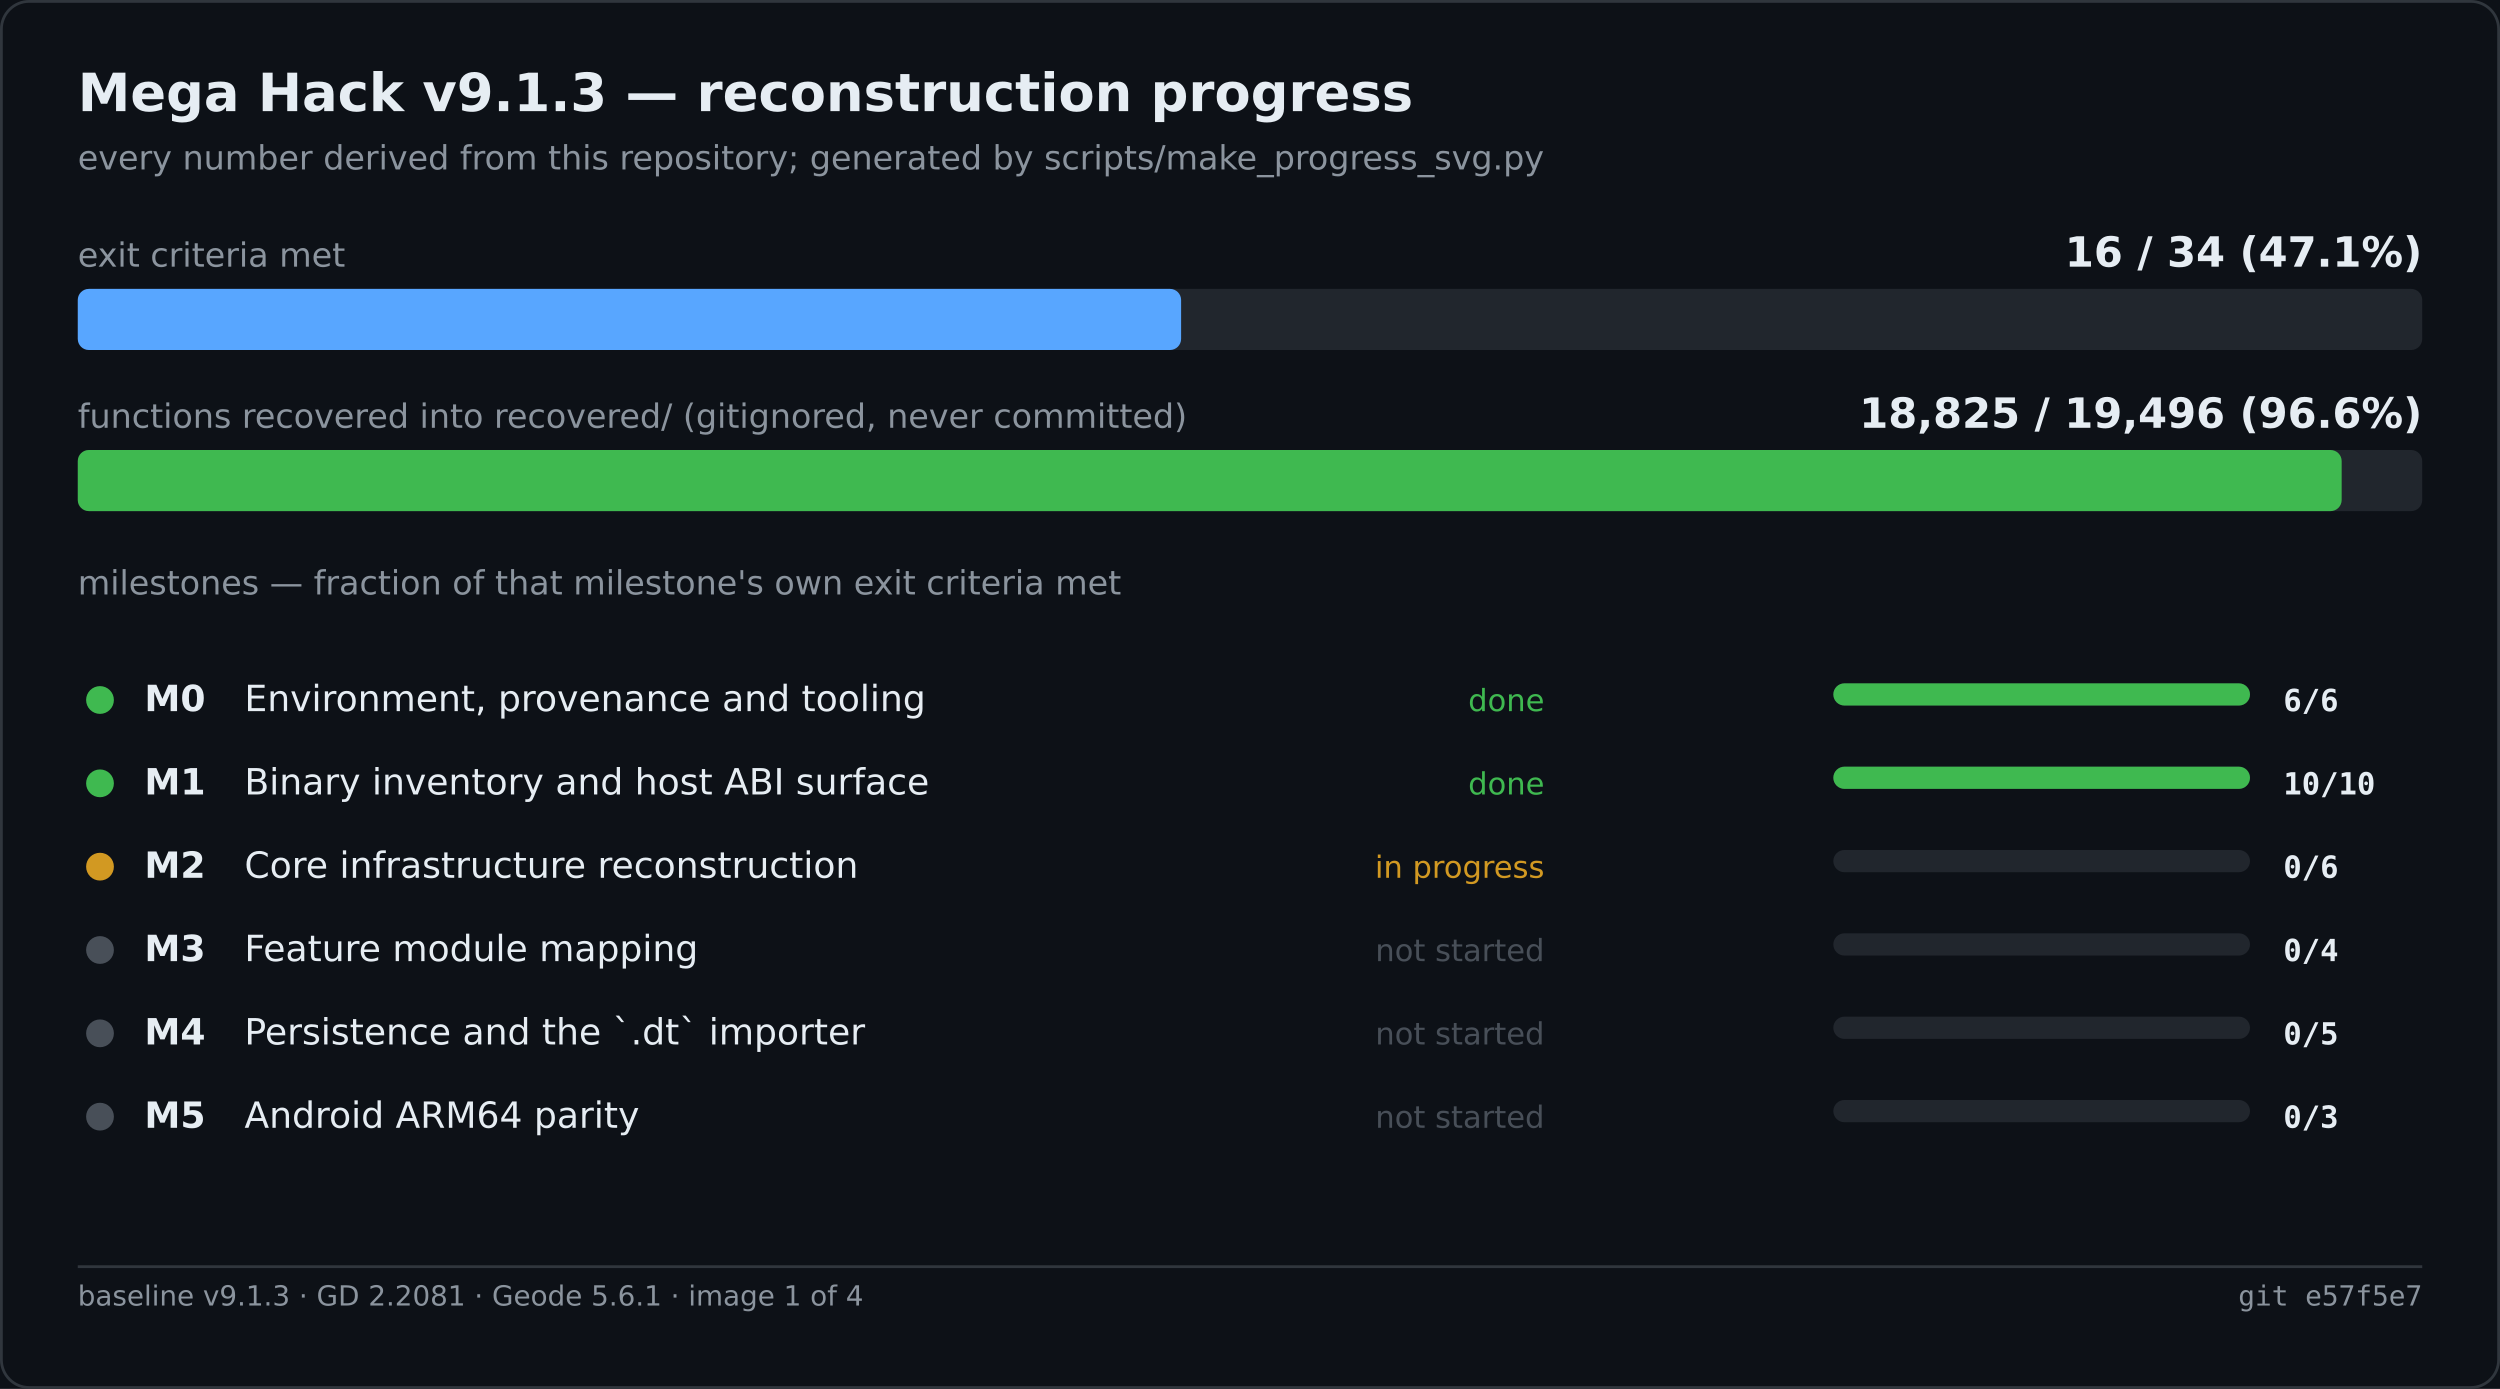
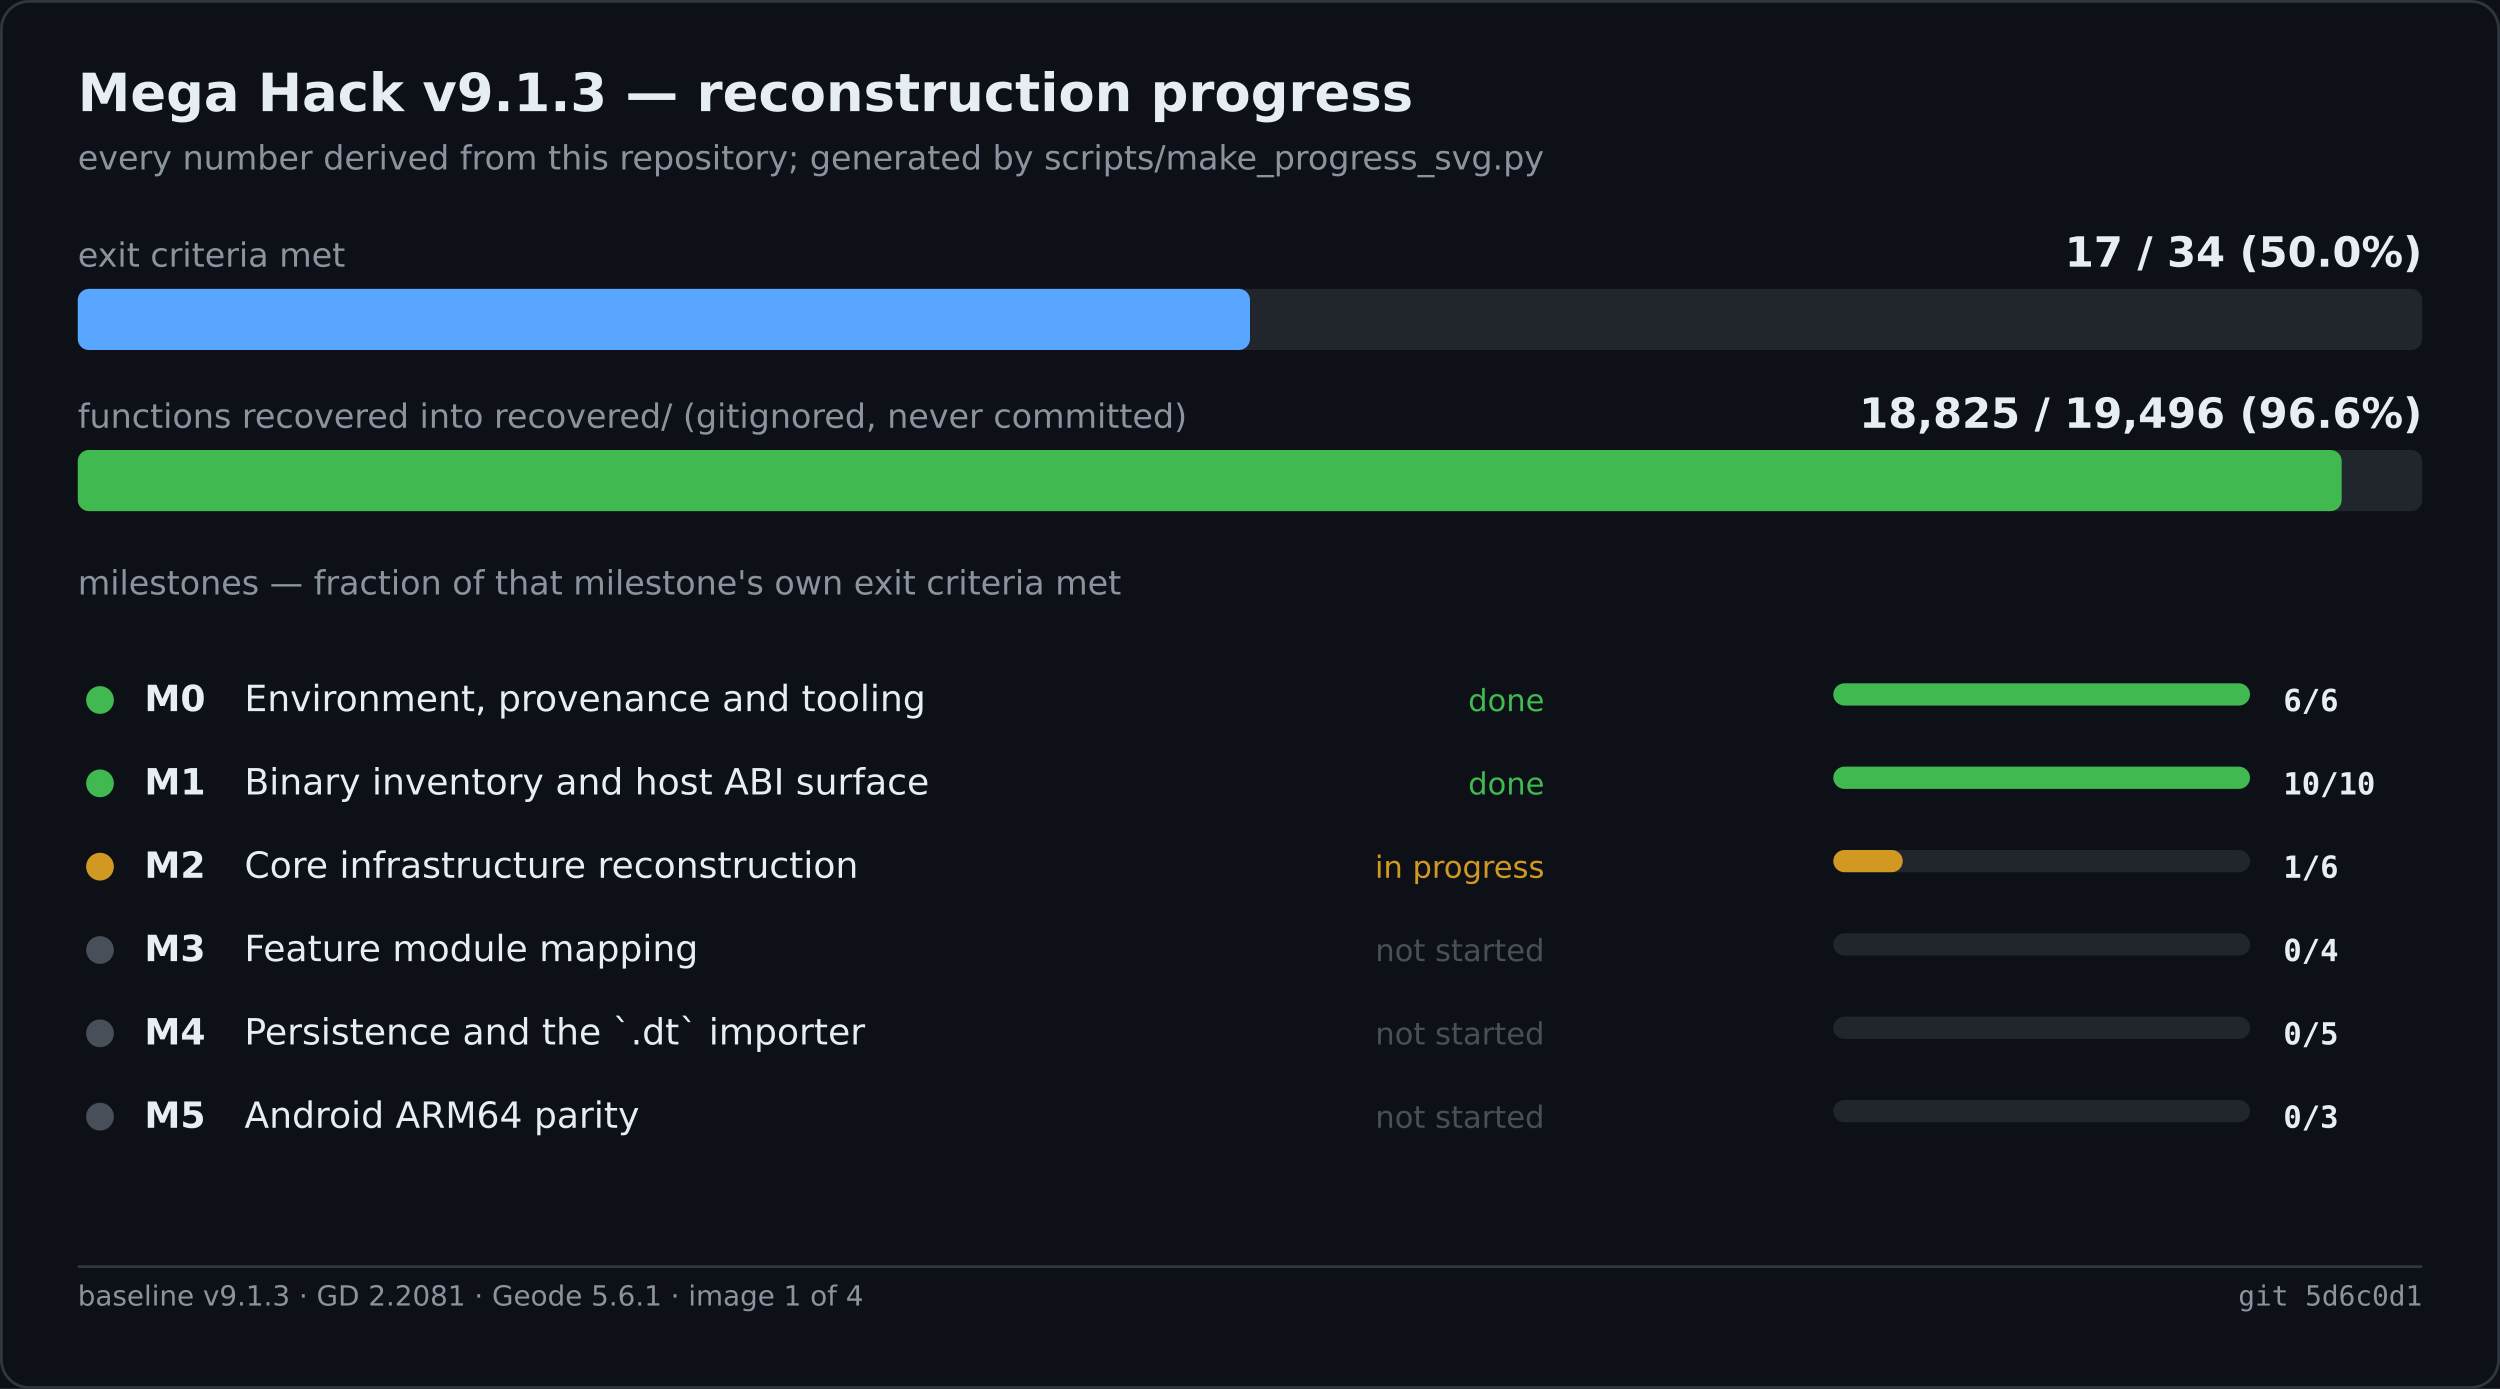
<svg xmlns="http://www.w3.org/2000/svg" width="900" height="500" viewBox="0 0 900 500" role="img" aria-label="Mega Hack v9.1.3 — reconstruction progress">
  <rect width="900" height="500" fill="#0d1117" />
  <rect x="0.5" y="0.5" width="899" height="499" fill="none" stroke="#30363d" rx="10" />
  <text x="28" y="40" font-family="Segoe UI,DejaVu Sans,Helvetica,sans-serif" font-size="19" font-weight="600" fill="#e6edf3">Mega Hack v9.1.3 — reconstruction progress</text>
  <text x="28" y="61" font-family="Segoe UI,DejaVu Sans,Helvetica,sans-serif" font-size="12" fill="#8b949e">every number derived from this repository; generated by scripts/make_progress_svg.py</text>
  <text x="28.0" y="96.0" font-family="Segoe UI,DejaVu Sans,Helvetica,sans-serif" font-size="12" fill="#8b949e">exit criteria met</text>
-   <text x="872.0" y="96.0" font-family="Segoe UI,DejaVu Sans,Helvetica,sans-serif" font-size="15" fill="#e6edf3" font-weight="600" text-anchor="end">16 / 34   (47.1%)</text>
+   <text x="872.0" y="96.0" font-family="Segoe UI,DejaVu Sans,Helvetica,sans-serif" font-size="15" fill="#e6edf3" font-weight="600" text-anchor="end">17 / 34   (50.0%)</text>
  <rect x="28.0" y="104.0" width="844.0" height="22.0" fill="#21262d" rx="4" />
-   <rect x="28.0" y="104.0" width="397.2" height="22.0" fill="#58a6ff" rx="4" />
+   <rect x="28.0" y="104.0" width="422.0" height="22.0" fill="#58a6ff" rx="4" />
  <text x="28.0" y="154.0" font-family="Segoe UI,DejaVu Sans,Helvetica,sans-serif" font-size="12" fill="#8b949e">functions recovered into recovered/ (gitignored, never committed)</text>
  <text x="872.0" y="154.0" font-family="Segoe UI,DejaVu Sans,Helvetica,sans-serif" font-size="15" fill="#e6edf3" font-weight="600" text-anchor="end">18,825 / 19,496   (96.6%)</text>
  <rect x="28.0" y="162.0" width="844.0" height="22.0" fill="#21262d" rx="4" />
  <rect x="28.0" y="162.0" width="815.0" height="22.0" fill="#3fb950" rx="4" />
  <text x="28.0" y="214.0" font-family="Segoe UI,DejaVu Sans,Helvetica,sans-serif" font-size="12" fill="#8b949e">milestones — fraction of that milestone's own exit criteria met</text>
  <circle cx="36.0" cy="252.0" r="5" fill="#3fb950" />
  <text x="52.0" y="256.0" font-family="Segoe UI,DejaVu Sans,Helvetica,sans-serif" font-size="13" fill="#e6edf3" font-weight="600">M0</text>
  <text x="88.0" y="256.0" font-family="Segoe UI,DejaVu Sans,Helvetica,sans-serif" font-size="13" fill="#e6edf3">Environment, provenance and tooling</text>
  <text x="556.0" y="256.0" font-family="Segoe UI,DejaVu Sans,Helvetica,sans-serif" font-size="11" fill="#3fb950" text-anchor="end">done</text>
  <rect x="660.0" y="246.0" width="150.0" height="8.0" fill="#21262d" rx="4" />
  <rect x="660.0" y="246.0" width="150.0" height="8.0" fill="#3fb950" rx="4" />
  <text x="822.0" y="256.0" font-family="Cascadia Mono,Consolas,DejaVu Sans Mono,monospace" font-size="11" fill="#e6edf3" font-weight="600">6/6</text>
  <circle cx="36.0" cy="282.0" r="5" fill="#3fb950" />
  <text x="52.0" y="286.0" font-family="Segoe UI,DejaVu Sans,Helvetica,sans-serif" font-size="13" fill="#e6edf3" font-weight="600">M1</text>
  <text x="88.0" y="286.0" font-family="Segoe UI,DejaVu Sans,Helvetica,sans-serif" font-size="13" fill="#e6edf3">Binary inventory and host ABI surface</text>
  <text x="556.0" y="286.0" font-family="Segoe UI,DejaVu Sans,Helvetica,sans-serif" font-size="11" fill="#3fb950" text-anchor="end">done</text>
  <rect x="660.0" y="276.0" width="150.0" height="8.0" fill="#21262d" rx="4" />
  <rect x="660.0" y="276.0" width="150.0" height="8.0" fill="#3fb950" rx="4" />
  <text x="822.0" y="286.0" font-family="Cascadia Mono,Consolas,DejaVu Sans Mono,monospace" font-size="11" fill="#e6edf3" font-weight="600">10/10</text>
  <circle cx="36.0" cy="312.0" r="5" fill="#d29922" />
  <text x="52.0" y="316.0" font-family="Segoe UI,DejaVu Sans,Helvetica,sans-serif" font-size="13" fill="#e6edf3" font-weight="600">M2</text>
  <text x="88.0" y="316.0" font-family="Segoe UI,DejaVu Sans,Helvetica,sans-serif" font-size="13" fill="#e6edf3">Core infrastructure reconstruction</text>
  <text x="556.0" y="316.0" font-family="Segoe UI,DejaVu Sans,Helvetica,sans-serif" font-size="11" fill="#d29922" text-anchor="end">in progress</text>
  <rect x="660.0" y="306.0" width="150.0" height="8.0" fill="#21262d" rx="4" />
-   <text x="822.0" y="316.0" font-family="Cascadia Mono,Consolas,DejaVu Sans Mono,monospace" font-size="11" fill="#e6edf3" font-weight="600">0/6</text>
+   <rect x="660.0" y="306.0" width="25.0" height="8.0" fill="#d29922" rx="4" />
+   <text x="822.0" y="316.0" font-family="Cascadia Mono,Consolas,DejaVu Sans Mono,monospace" font-size="11" fill="#e6edf3" font-weight="600">1/6</text>
  <circle cx="36.0" cy="342.0" r="5" fill="#484f58" />
  <text x="52.0" y="346.0" font-family="Segoe UI,DejaVu Sans,Helvetica,sans-serif" font-size="13" fill="#e6edf3" font-weight="600">M3</text>
  <text x="88.0" y="346.0" font-family="Segoe UI,DejaVu Sans,Helvetica,sans-serif" font-size="13" fill="#e6edf3">Feature module mapping</text>
  <text x="556.0" y="346.0" font-family="Segoe UI,DejaVu Sans,Helvetica,sans-serif" font-size="11" fill="#484f58" text-anchor="end">not started</text>
  <rect x="660.0" y="336.0" width="150.0" height="8.0" fill="#21262d" rx="4" />
  <text x="822.0" y="346.0" font-family="Cascadia Mono,Consolas,DejaVu Sans Mono,monospace" font-size="11" fill="#e6edf3" font-weight="600">0/4</text>
  <circle cx="36.0" cy="372.0" r="5" fill="#484f58" />
  <text x="52.0" y="376.0" font-family="Segoe UI,DejaVu Sans,Helvetica,sans-serif" font-size="13" fill="#e6edf3" font-weight="600">M4</text>
  <text x="88.0" y="376.0" font-family="Segoe UI,DejaVu Sans,Helvetica,sans-serif" font-size="13" fill="#e6edf3">Persistence and the `.dt` importer</text>
  <text x="556.0" y="376.0" font-family="Segoe UI,DejaVu Sans,Helvetica,sans-serif" font-size="11" fill="#484f58" text-anchor="end">not started</text>
  <rect x="660.0" y="366.0" width="150.0" height="8.0" fill="#21262d" rx="4" />
  <text x="822.0" y="376.0" font-family="Cascadia Mono,Consolas,DejaVu Sans Mono,monospace" font-size="11" fill="#e6edf3" font-weight="600">0/5</text>
  <circle cx="36.0" cy="402.0" r="5" fill="#484f58" />
  <text x="52.0" y="406.0" font-family="Segoe UI,DejaVu Sans,Helvetica,sans-serif" font-size="13" fill="#e6edf3" font-weight="600">M5</text>
  <text x="88.0" y="406.0" font-family="Segoe UI,DejaVu Sans,Helvetica,sans-serif" font-size="13" fill="#e6edf3">Android ARM64 parity</text>
  <text x="556.0" y="406.0" font-family="Segoe UI,DejaVu Sans,Helvetica,sans-serif" font-size="11" fill="#484f58" text-anchor="end">not started</text>
  <rect x="660.0" y="396.0" width="150.0" height="8.0" fill="#21262d" rx="4" />
  <text x="822.0" y="406.0" font-family="Cascadia Mono,Consolas,DejaVu Sans Mono,monospace" font-size="11" fill="#e6edf3" font-weight="600">0/3</text>
  <line x1="28.0" y1="456.0" x2="872.0" y2="456.0" stroke="#30363d" stroke-width="1" />
  <text x="28.0" y="470.0" font-family="Segoe UI,DejaVu Sans,Helvetica,sans-serif" font-size="10" fill="#8b949e">baseline v9.1.3 · GD 2.2081 · Geode 5.6.1 · image 1 of 4</text>
-   <text x="872.0" y="470.0" font-family="Cascadia Mono,Consolas,DejaVu Sans Mono,monospace" font-size="10" fill="#8b949e" text-anchor="end">git e57f5e7</text>
+   <text x="872.0" y="470.0" font-family="Cascadia Mono,Consolas,DejaVu Sans Mono,monospace" font-size="10" fill="#8b949e" text-anchor="end">git 5d6c0d1</text>
</svg>
